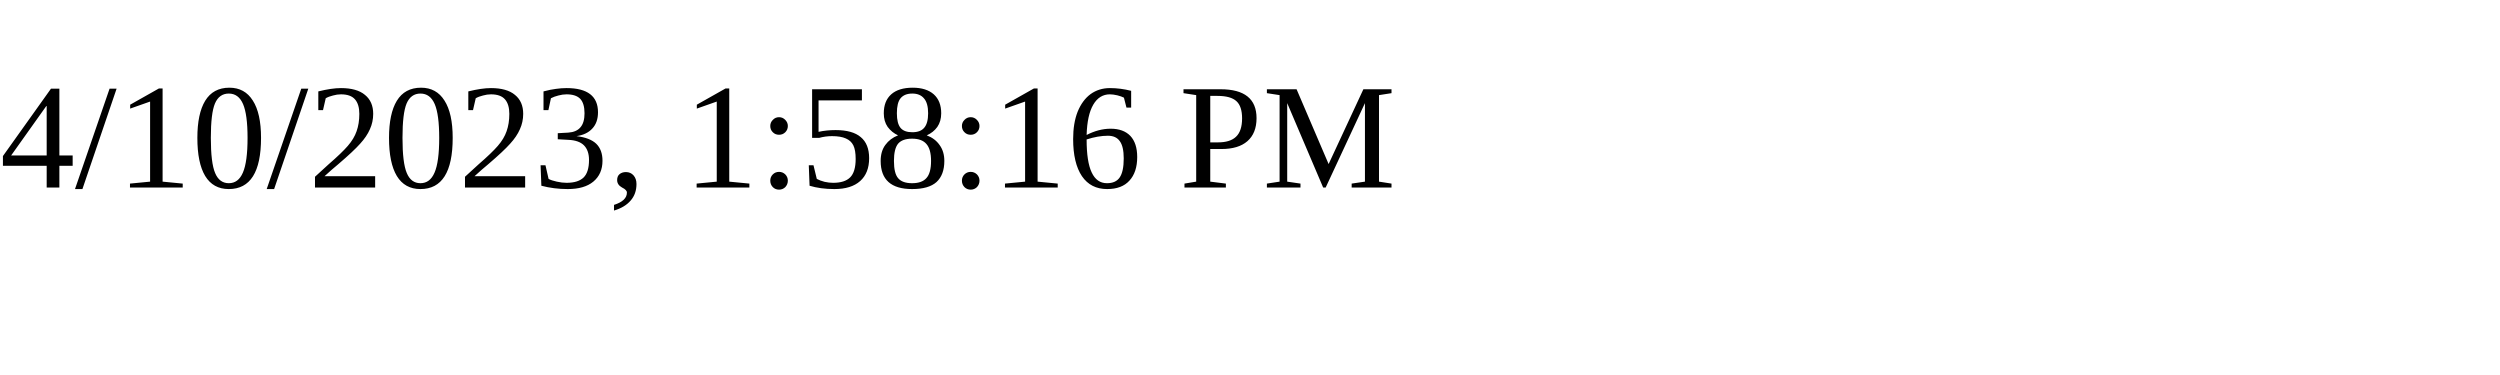
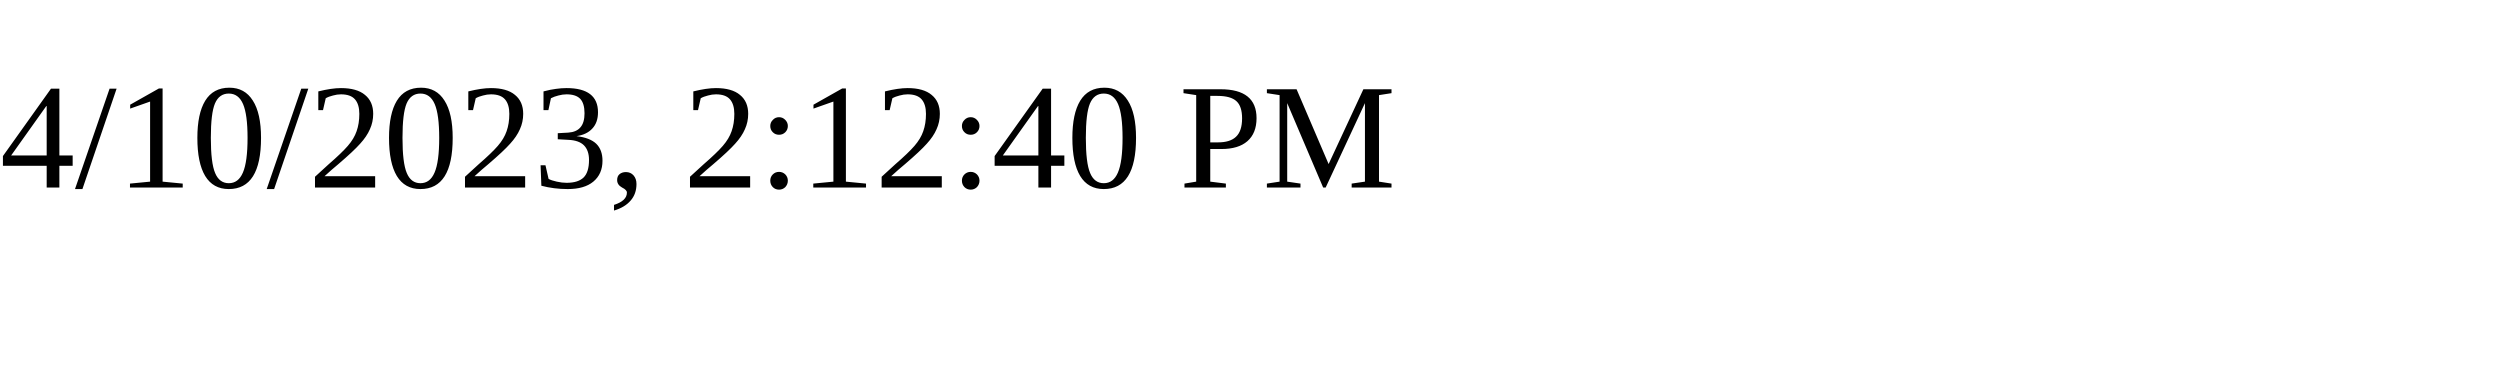
<svg xmlns="http://www.w3.org/2000/svg" height="30" width="200">
-   <text x="0" y="15">4/10/2023, 1:58:16 PM</text>
+   <text x="0" y="15">4/10/2023, 2:12:40 PM</text>
</svg>
